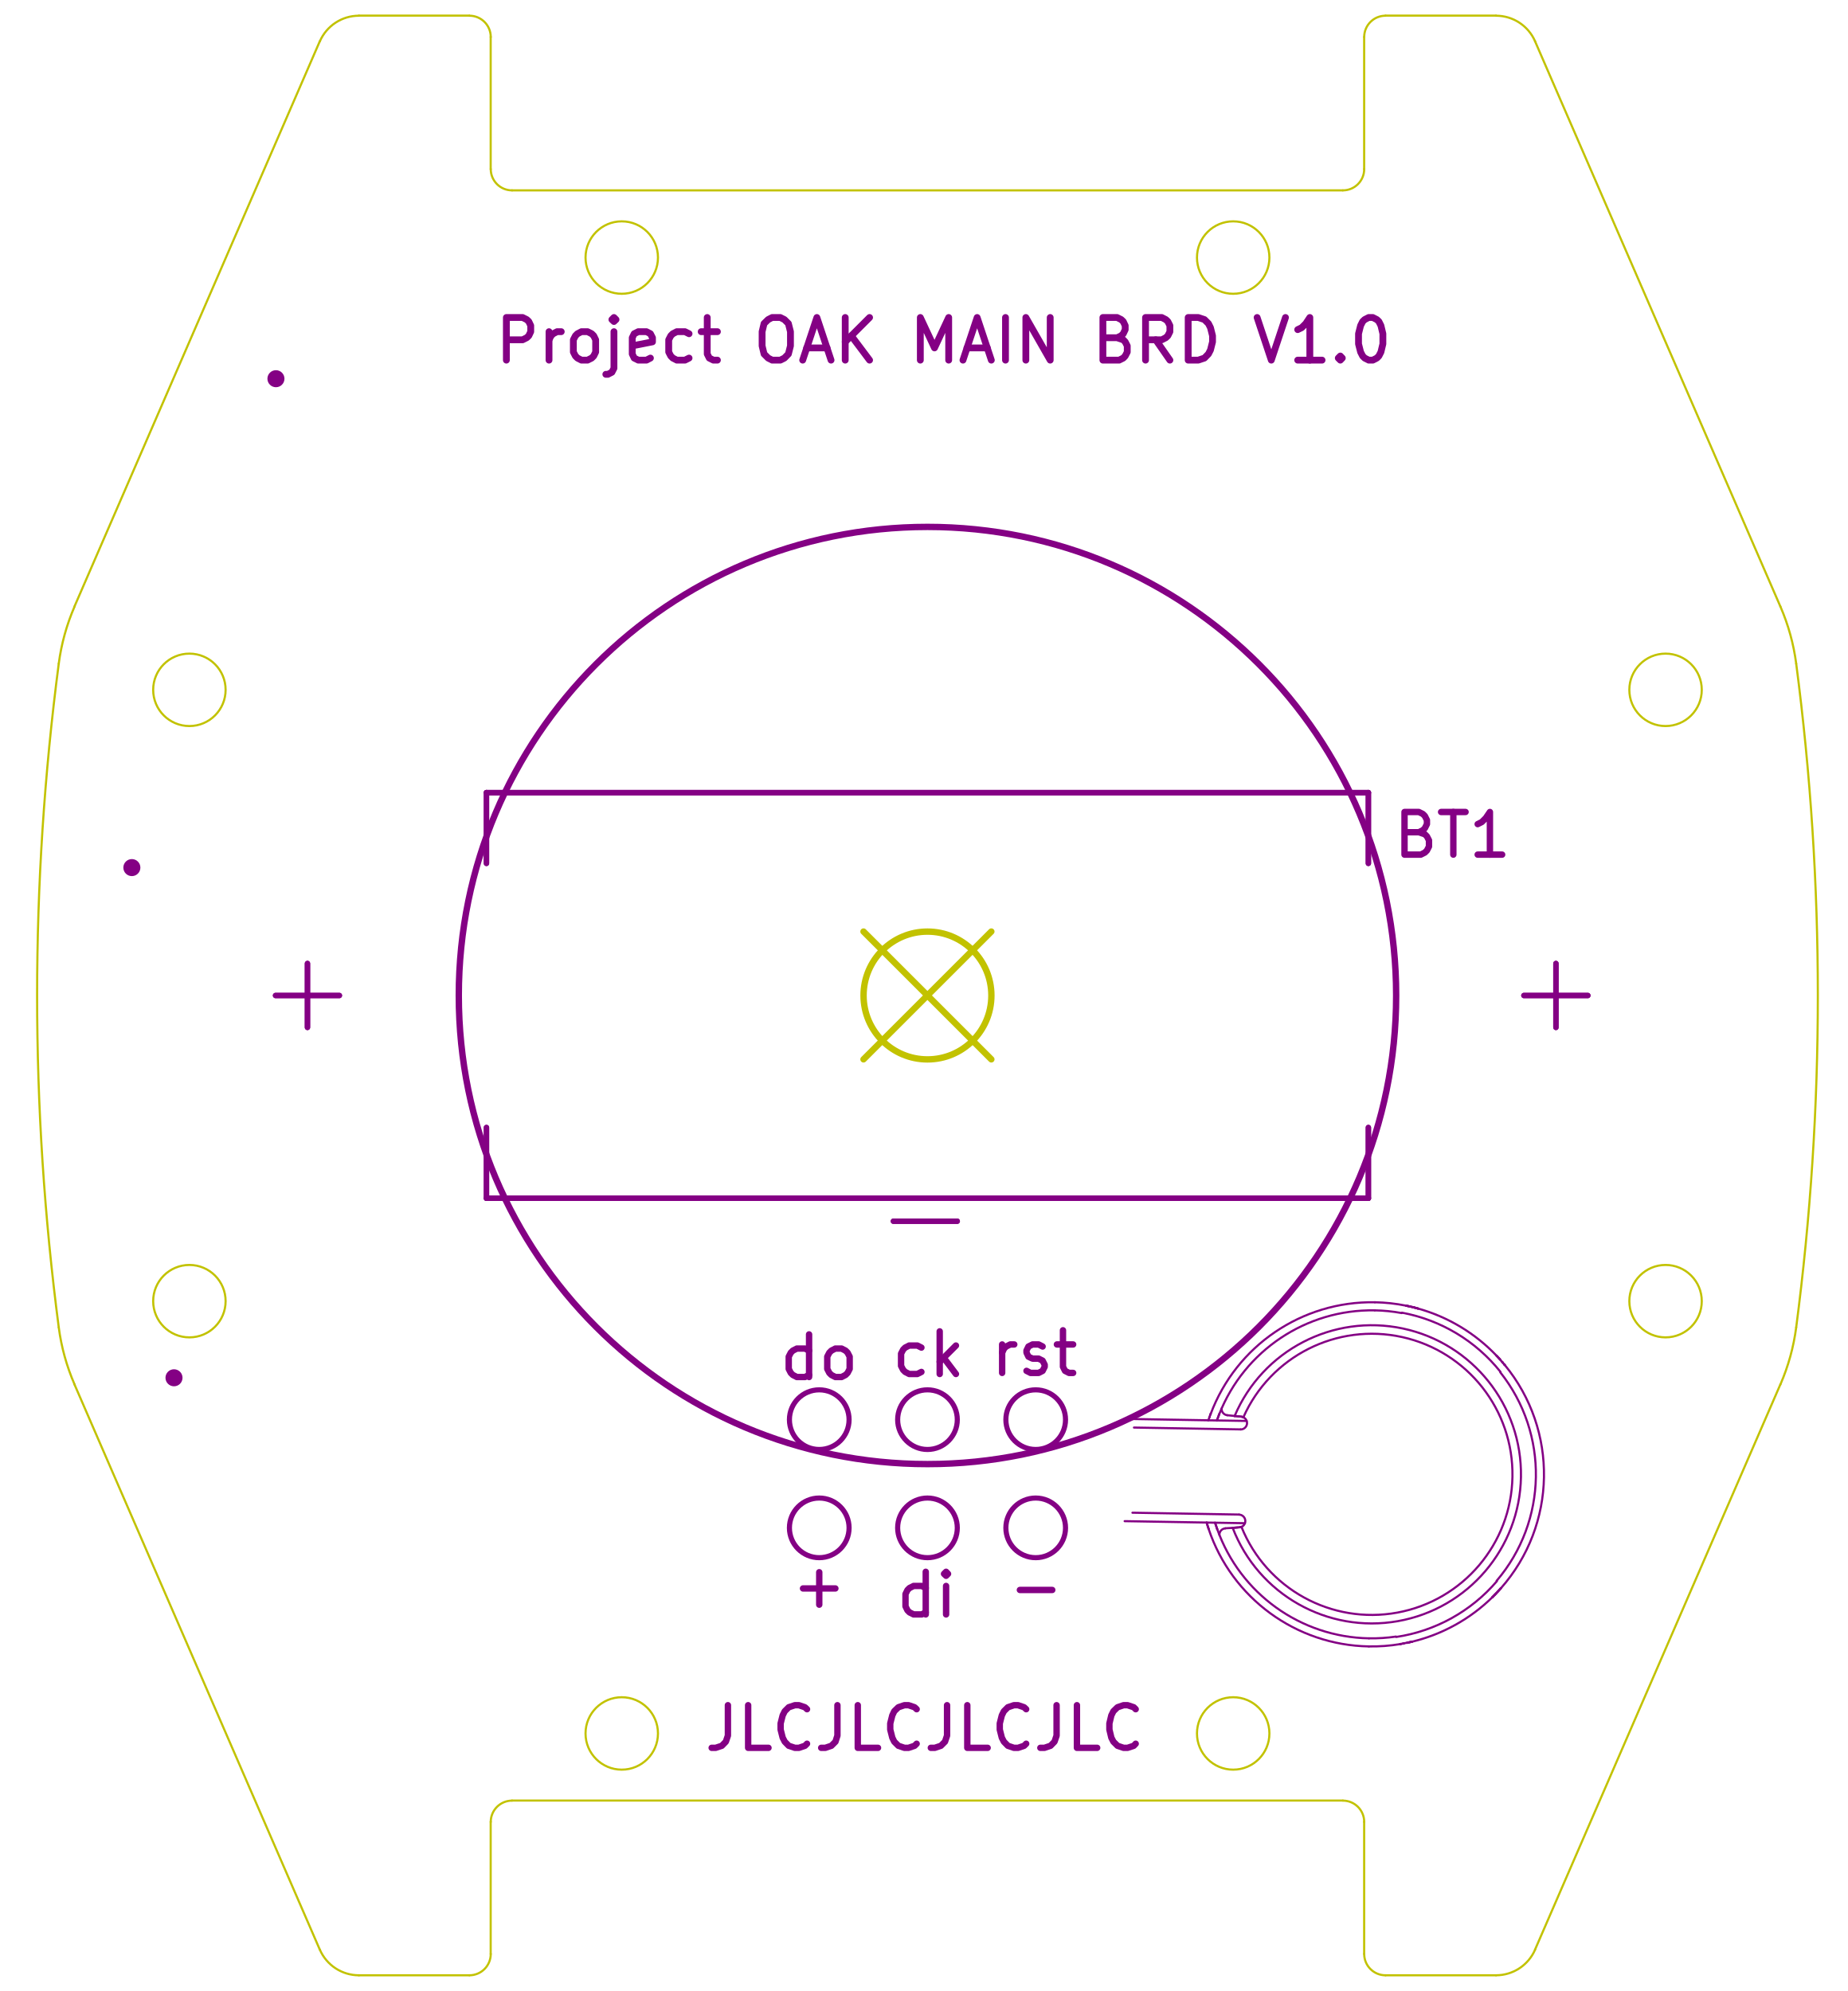
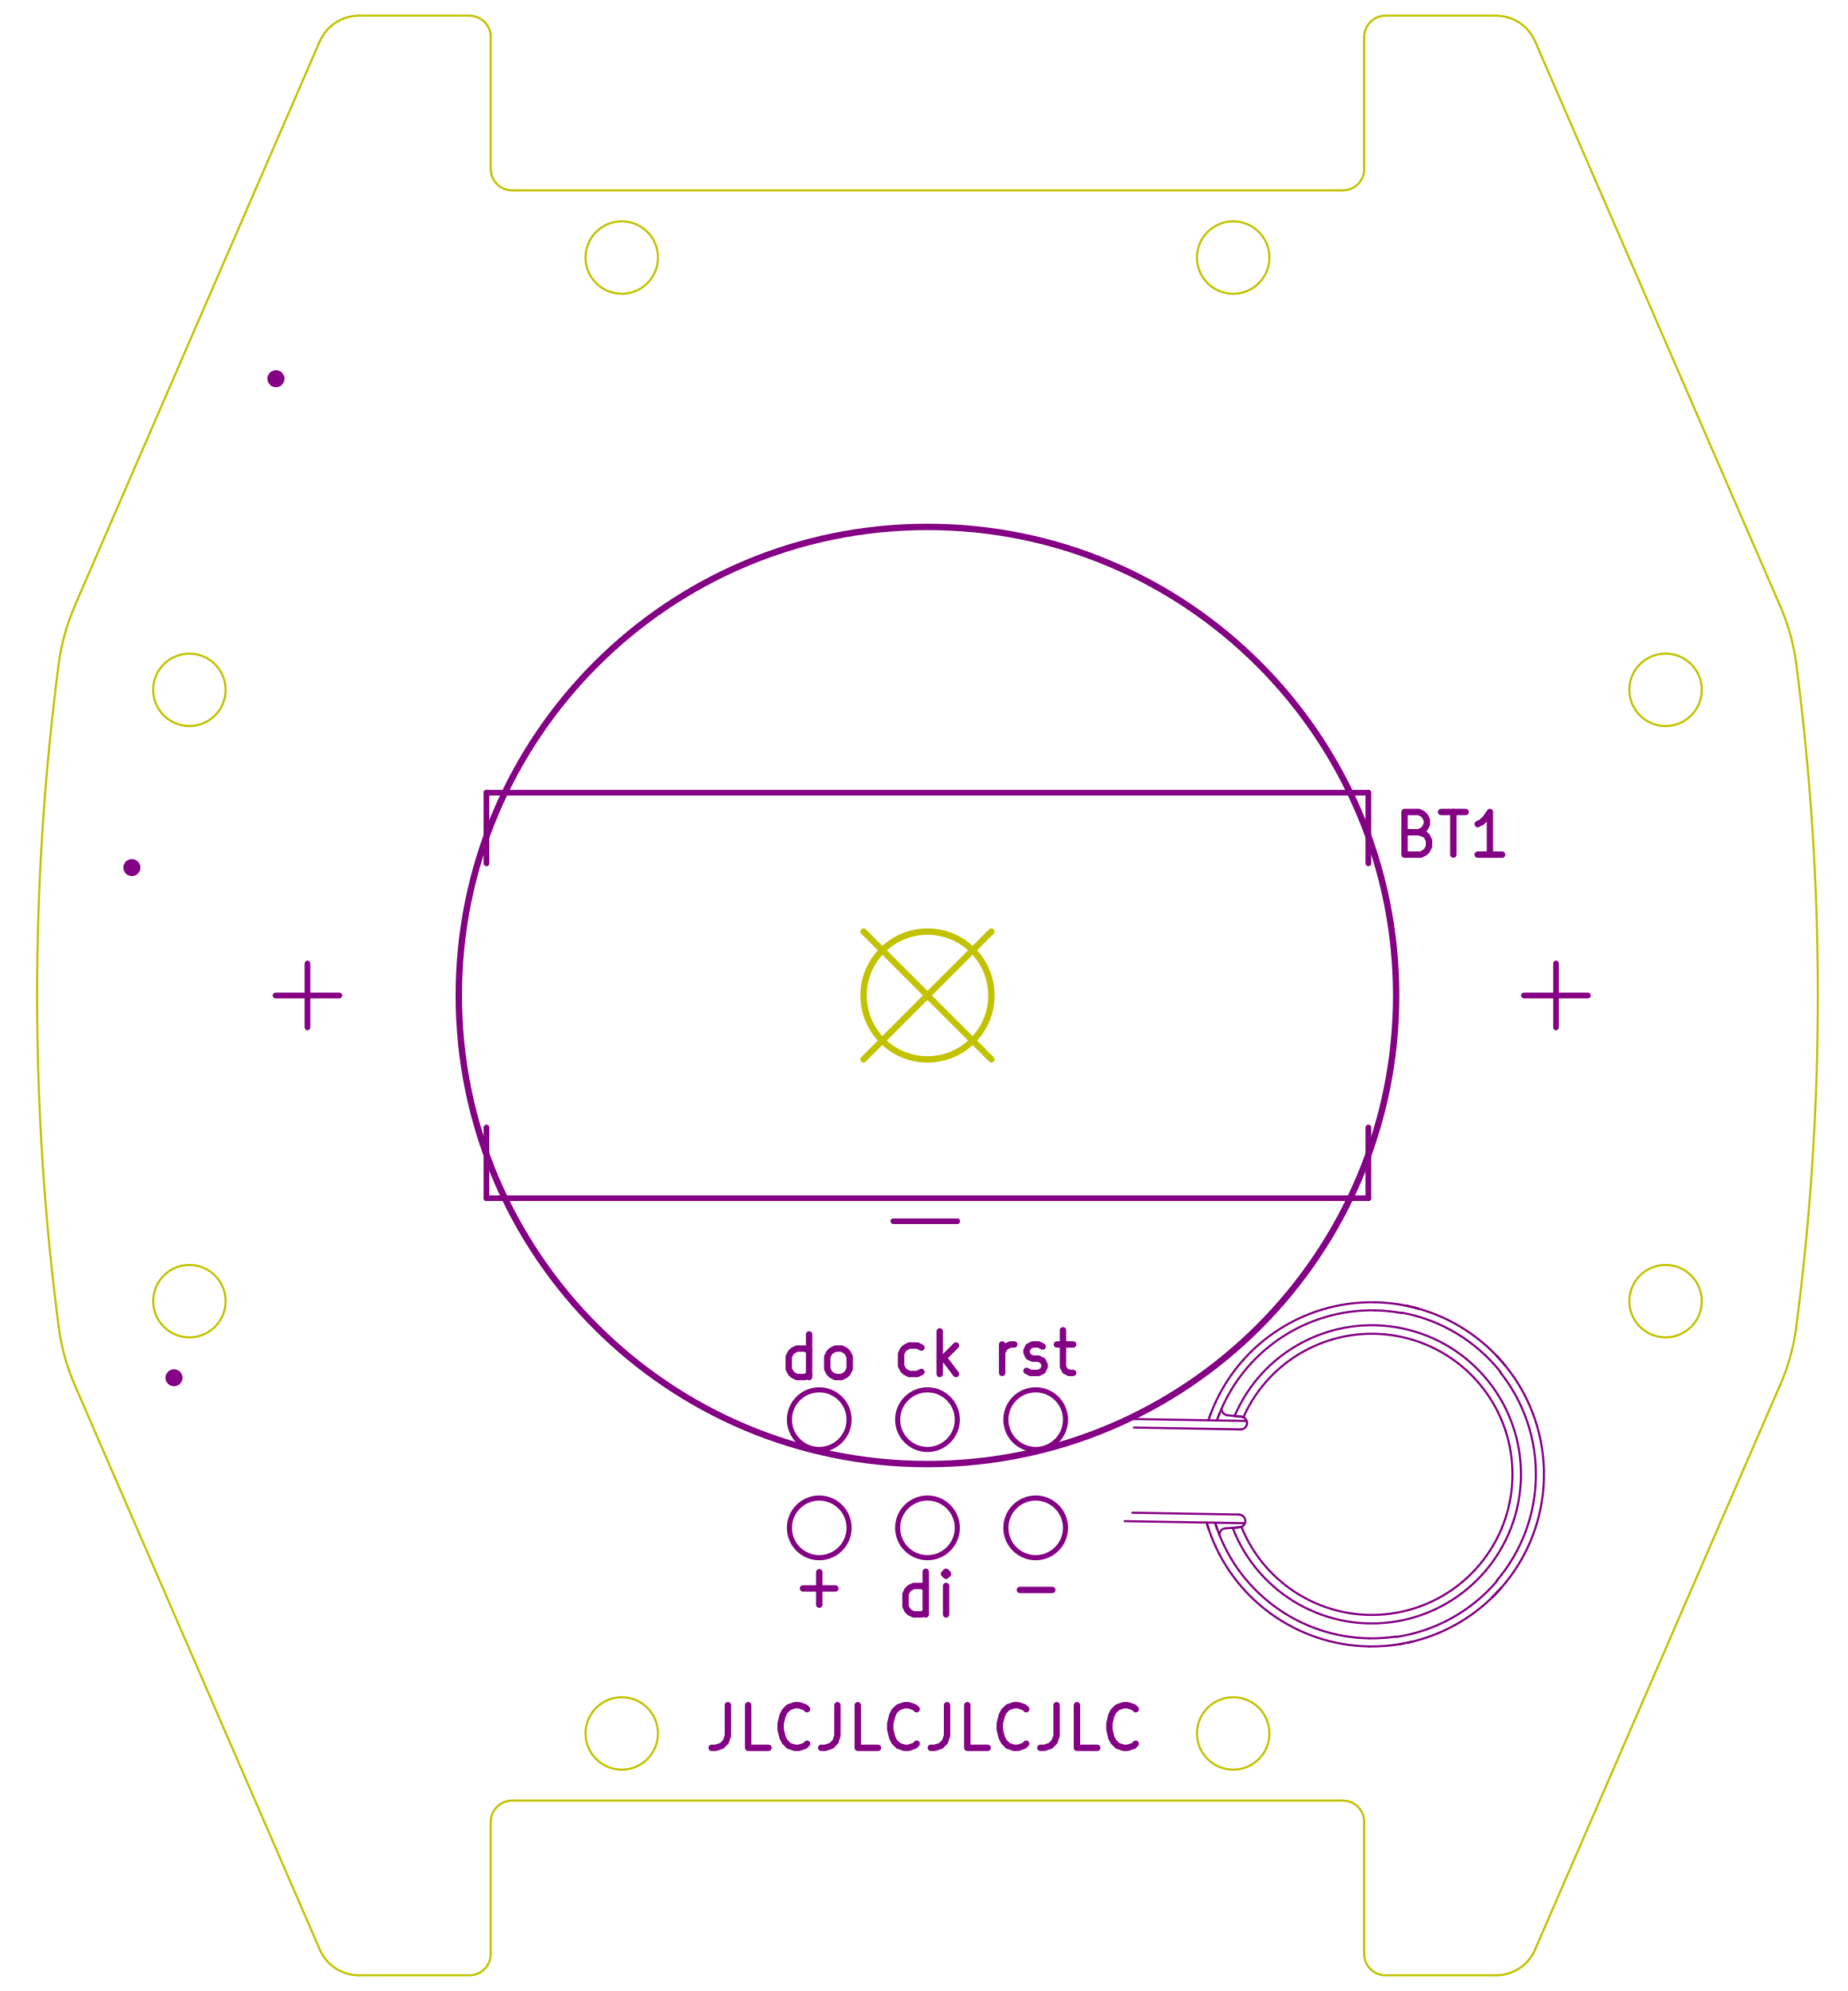
<svg xmlns="http://www.w3.org/2000/svg" version="1.1" width="4.336cm" height="4.674cm" viewBox="0 0 17070 18400">
  <g style="fill:#000000; fill-opacity:1;stroke:#000000; stroke-opacity:1; stroke-linecap:round; stroke-linejoin:round;" transform="translate(0 0) scale(1 1)">
</g>
  <g style="fill:#000000; fill-opacity:0.0;  stroke:#000000; stroke-width:-0; stroke-opacity:1;  stroke-linecap:round; stroke-linejoin:round;">
</g>
  <g style="fill:#840084; fill-opacity:0.0;  stroke:#840084; stroke-width:-0; stroke-opacity:1;  stroke-linecap:round; stroke-linejoin:round;">
</g>
  <g style="fill:#840084; fill-opacity:0.0;  stroke:#840084; stroke-width:19.685; stroke-opacity:1;  stroke-linecap:round; stroke-linejoin:round;">
    <path d="M11471.2 14111.1 A1299.21 1299.21 0.0 1 0 11488.9 13098" />
    <path d="M12938.1 15194.3 A1590.55 1590.55 0.0 0 0 12944.8 15193.1" />
    <path d="M12963.7 15189.8 A1590.55 1590.55 0.0 0 0 12973.1 15188" />
    <path d="M13001.7 15182.3 A1590.55 1590.55 0.0 0 0 13006.5 15181.3" />
    <path d="M13014 15179.7 A1590.55 1590.55 0.0 0 0 13048.6 15171.8" />
    <path d="M13790.2 14760.7 A1590.55 1590.55 0.0 0 0 13829.4 14720.9" />
    <path d="M13837 14712.8 A1590.55 1590.55 0.0 0 0 13862.9 14684.5" />
    <path d="M13866.8 14680.1 A1590.55 1590.55 0.0 0 0 13867.8 14678.9" />
    <path d="M13903.9 12614.2 A1590.55 1590.55 0.0 0 0 13899.6 12609" />
    <path d="M13887.2 12594.2 A1590.55 1590.55 0.0 0 0 13881 12587" />
    <path d="M13861.7 12565 A1590.55 1590.55 0.0 0 0 13858.5 12561.4" />
    <path d="M13853.3 12555.7 A1590.55 1590.55 0.0 0 0 13829.1 12529.7" />
    <path d="M13102.4 12093 A1590.55 1590.55 0.0 0 0 13048.3 12079" />
    <path d="M13037.5 12076.5 A1590.55 1590.55 0.0 0 0 13000 12068.2" />
    <path d="M12994.3 12067 A1590.55 1590.55 0.0 0 0 12992.7 12066.7" />
    <path d="M11519 13132 L10409 13113 " />
    <path d="M10392 14058 L11503 14077 " />
    <path d="M13865 12678.8 A1519.69 1519.69 0.0 0 0 12953.9 12131.3" />
    <path d="M12901.6 15128.3 A1519.69 1519.69 0.0 0 0 13831.3 14613" />
    <path d="M11322.3 14124.8 A59.055 59.055 0.0 0 0 11267.4 14184.8" />
    <path d="M11287.8 13017.3 A59.055 59.055 0.0 0 0 11340.6 13079.1" />
    <path d="M11390 14120 L11439 14116 " />
    <path d="M11390 14120 L11322 14124 " />
    <path d="M11340 13079 L11408 13086 " />
    <path d="M11457 13091 L11408 13086 " />
    <path d="M11460 14114 L11469 14111 " />
    <path d="M11471 14111 L11452 14115 " />
    <path d="M11452 14115 L11390 14120 " />
    <path d="M11390.1 14120.1 A1377.95 1377.95 0.0 1 0 11408.1 13086.2" />
    <path d="M11408 13086 L11469 13092 " />
    <path d="M11487 13097 L11478 13094 " />
    <path d="M11469 13092 L11488 13097 " />
    <path d="M11462.8 13210.5 A59.055 59.055 0.0 0 0 11488.9 13098" />
    <path d="M11471.2 14111.1 A59.055 59.055 0.0 0 0 11449 13997.8" />
    <path d="M11449 13997 L10464 13980 " />
    <path d="M10478 13193 L11462 13210 " />
    <path d="M12938.1 15194.3 A1590.55 1590.55 0.0 0 0 12944.8 15193.1" />
    <path d="M12963.7 15189.8 A1590.55 1590.55 0.0 0 0 12973.1 15188" />
    <path d="M13001.7 15182.3 A1590.55 1590.55 0.0 0 0 13006.5 15181.3" />
    <path d="M13014 15179.7 A1590.55 1590.55 0.0 0 0 13048.6 15171.8" />
    <path d="M13790.2 14760.7 A1590.55 1590.55 0.0 0 0 13829.4 14720.9" />
    <path d="M13837 14712.8 A1590.55 1590.55 0.0 0 0 13862.9 14684.5" />
    <path d="M13866.8 14680.1 A1590.55 1590.55 0.0 0 0 13867.8 14678.9" />
    <path d="M13903.9 12614.2 A1590.55 1590.55 0.0 0 0 13899.6 12609" />
    <path d="M13887.2 12594.2 A1590.55 1590.55 0.0 0 0 13881 12587" />
    <path d="M13861.7 12565 A1590.55 1590.55 0.0 0 0 13858.5 12561.4" />
    <path d="M13853.3 12555.7 A1590.55 1590.55 0.0 0 0 13829.1 12529.7" />
    <path d="M13102.4 12093 A1590.55 1590.55 0.0 0 0 13048.3 12079" />
    <path d="M13037.5 12076.5 A1590.55 1590.55 0.0 0 0 13000 12068.2" />
    <path d="M12994.3 12067 A1590.55 1590.55 0.0 0 0 12992.7 12066.7" />
    <path d="M11227 14072 L11247 14132 " />
    <path d="M11266 13069 L11244 13127 " />
    <path d="M11245.1 14125 A1515.75 1515.75 0.0 0 0 11247.6 14132.1" />
    <path d="M11236 14098.1 A1515.75 1515.75 0.0 0 0 11242.4 14117.1" />
    <path d="M11230.4 14080.5 A1515.75 1515.75 0.0 0 0 11232.9 14088.4" />
    <path d="M11253.5 13102.6 A1515.75 1515.75 0.0 0 0 11244.4 13127.9" />
    <path d="M11266.2 13069.2 A1515.75 1515.75 0.0 0 0 11256.8 13093.6" />
    <path d="M13068 12083 L12992 12066 " />
    <path d="M13102 12093 L13068 12083 " />
    <path d="M13829.1 12529.7 A1590.55 1590.55 0.0 0 0 13102.4 12093" />
    <path d="M13853 12555 L13829 12529 " />
    <path d="M13903 12614 L13853 12555 " />
    <path d="M13815 14735 L13867 14678 " />
    <path d="M13790 14760 L13815 14735 " />
    <path d="M13048.6 15171.8 A1590.55 1590.55 0.0 0 0 13790.2 14760.7" />
    <path d="M13014 15179 L13048 15171 " />
    <path d="M12938 15194 L13014 15179 " />
    <path d="M13867.8 14678.9 A1590.55 1590.55 0.0 0 0 13903.9 12614.2" />
    <path d="M13829.2 14609.3 A1515.75 1515.75 0.0 0 0 13862.9 12682.4" />
    <path d="M12951.7 12134.9 A1515.75 1515.75 0.0 0 0 12702.6 12109.9" />
    <path d="M12702.6 12109.9 A1515.75 1515.75 0.0 0 0 11266.2 13069.2" />
    <path d="M12992.7 12066.7 A1590.55 1590.55 0.0 0 0 12703.9 12035.1" />
    <path d="M12648.4 15215.7 A1590.55 1590.55 0.0 0 0 12938.1 15194.3" />
    <path d="M11247.6 14132.1 A1515.75 1515.75 0.0 0 0 12649.7 15140.9" />
    <path d="M12649.7 15140.9 A1515.75 1515.75 0.0 0 0 12899.5 15124.6" />
    <path d="M11168 14130 L11149 14071 " />
    <path d="M11165 13126 L11186 13067 " />
    <path d="M12703.9 12035.1 A1590.55 1590.55 0.0 0 0 11186.6 13067.8" />
    <path d="M11168 14130.7 A1590.55 1590.55 0.0 0 0 12648.4 15215.7" />
    <path d="M11186.6 13067.8 A1590.55 1590.55 0.0 0 0 11184.2 13074.2" />
    <path d="M11177.7 13092.3 A1590.55 1590.55 0.0 0 0 11174.5 13101.3" />
    <path d="M11149.4 14071.3 A1590.55 1590.55 0.0 0 0 11150.9 14076.4" />
    <path d="M11154.1 14087 A1590.55 1590.55 0.0 0 0 11165.7 14123.6" />
    <path d="M11167.5 14129.1 A1590.55 1590.55 0.0 0 0 11168 14130.7" />
  </g>
  <g style="fill:#840084; fill-opacity:0.0;  stroke:#840084; stroke-width:59.055; stroke-opacity:1;  stroke-linecap:round; stroke-linejoin:round;">
    <circle cx="8570" cy="9200" r="4330.71" />
    <text x="8580" y="12716.9" textLength="502.625" font-size="524.934" lengthAdjust="spacingAndGlyphs" text-anchor="middle" opacity="0">ck</text>
    <path d="M8514 12679 L8476 12698 L8401 12698 L8364 12679 L8345 12660 L8326 12623 L8326 12510 L8345 12473 L8364 12454 L8401 12435 L8476 12435 L8514 12454 " />
    <path d="M8683 12698 L8683 12304 " />
    <path d="M8720 12548 L8833 12698 " />
    <path d="M8833 12435 L8683 12585 " />
    <text x="7570" y="12744.9" textLength="635.639" font-size="524.934" lengthAdjust="spacingAndGlyphs" text-anchor="middle" opacity="0">do</text>
    <path d="M7476 12726 L7476 12332 " />
    <path d="M7476 12707 L7438 12726 L7363 12726 L7326 12707 L7307 12688 L7288 12651 L7288 12538 L7307 12501 L7326 12482 L7363 12463 L7438 12463 L7476 12482 " />
    <path d="M7719 12726 L7682 12707 L7663 12688 L7644 12651 L7644 12538 L7663 12501 L7682 12482 L7719 12463 L7776 12463 L7813 12482 L7832 12501 L7851 12538 L7851 12651 L7832 12688 L7813 12707 L7776 12726 L7719 12726 " />
    <text x="8564" y="14938.9" textLength="466.91" font-size="524.934" lengthAdjust="spacingAndGlyphs" text-anchor="middle" opacity="0">di</text>
    <path d="M8554 14920 L8554 14526 " />
    <path d="M8554 14901 L8517 14920 L8442 14920 L8404 14901 L8385 14882 L8367 14845 L8367 14732 L8385 14695 L8404 14676 L8442 14657 L8517 14657 L8554 14676 " />
    <path d="M8742 14920 L8742 14657 " />
    <path d="M8742 14526 L8723 14545 L8742 14563 L8760 14545 L8742 14526 L8742 14563 " />
    <text x="9560" y="12706.9" textLength="710.63" font-size="524.934" lengthAdjust="spacingAndGlyphs" text-anchor="middle" opacity="0">rst</text>
    <path d="M9260 12688 L9260 12425 " />
    <path d="M9260 12500 L9278 12463 L9297 12444 L9335 12425 L9372 12425 " />
    <path d="M9485 12669 L9522 12688 L9597 12688 L9634 12669 L9653 12631 L9653 12613 L9634 12575 L9597 12556 L9541 12556 L9503 12538 L9485 12500 L9485 12481 L9503 12444 L9541 12425 L9597 12425 L9634 12444 " />
    <path d="M9766 12425 L9916 12425 " />
    <path d="M9822 12294 L9822 12631 L9841 12669 L9878 12688 L9916 12688 " />
    <text x="8545" y="16171.9" textLength="3972.72" font-size="524.934" lengthAdjust="spacingAndGlyphs" text-anchor="middle" opacity="0">JLCJLCJLCJLC</text>
    <path d="M6726 15759 L6726 16040 L6707 16096 L6670 16134 L6613 16153 L6576 16153 " />
    <path d="M7101 16153 L6913 16153 L6913 15759 " />
    <path d="M7457 16115 L7438 16134 L7382 16153 L7345 16153 L7288 16134 L7251 16096 L7232 16059 L7213 15984 L7213 15928 L7232 15853 L7251 15815 L7288 15778 L7345 15759 L7382 15759 L7438 15778 L7457 15796 " />
    <path d="M7738 15759 L7738 16040 L7720 16096 L7682 16134 L7626 16153 L7588 16153 " />
    <path d="M8113 16153 L7926 16153 L7926 15759 " />
    <path d="M8470 16115 L8451 16134 L8395 16153 L8357 16153 L8301 16134 L8263 16096 L8245 16059 L8226 15984 L8226 15928 L8245 15853 L8263 15815 L8301 15778 L8357 15759 L8395 15759 L8451 15778 L8470 15796 " />
    <path d="M8751 15759 L8751 16040 L8732 16096 L8694 16134 L8638 16153 L8601 16153 " />
    <path d="M9126 16153 L8938 16153 L8938 15759 " />
    <path d="M9482 16115 L9463 16134 L9407 16153 L9369 16153 L9313 16134 L9276 16096 L9257 16059 L9238 15984 L9238 15928 L9257 15853 L9276 15815 L9313 15778 L9369 15759 L9407 15759 L9463 15778 L9482 15796 " />
    <path d="M9763 15759 L9763 16040 L9744 16096 L9707 16134 L9651 16153 L9613 16153 " />
    <path d="M10138 16153 L9951 16153 L9951 15759 " />
    <path d="M10494 16115 L10476 16134 L10419 16153 L10382 16153 L10326 16134 L10288 16096 L10269 16059 L10251 15984 L10251 15928 L10269 15853 L10288 15815 L10326 15778 L10382 15759 L10419 15759 L10476 15778 L10494 15796 " />
-   </g>
-   <g style="fill:#840084; fill-opacity:0.0;  stroke:#840084; stroke-width:62.992; stroke-opacity:1;  stroke-linecap:round; stroke-linejoin:round;">
-     <text x="8720" y="3346.85" textLength="8190.94" font-size="524.934" lengthAdjust="spacingAndGlyphs" text-anchor="middle" opacity="0">Project OAK MAIN BRD V1.0</text>
-     <path d="M4679 3328 L4679 2934 L4829 2934 L4867 2953 L4886 2971 L4904 3009 L4904 3065 L4886 3103 L4867 3121 L4829 3140 L4679 3140 " />
-     <path d="M5073 3328 L5073 3065 " />
-     <path d="M5073 3140 L5092 3103 L5111 3084 L5148 3065 L5186 3065 " />
-     <path d="M5373 3328 L5336 3309 L5317 3290 L5298 3253 L5298 3140 L5317 3103 L5336 3084 L5373 3065 L5429 3065 L5467 3084 L5486 3103 L5504 3140 L5504 3253 L5486 3290 L5467 3309 L5429 3328 L5373 3328 " />
-     <path d="M5673 3065 L5673 3403 L5654 3440 L5617 3459 L5598 3459 " />
-     <path d="M5673 2934 L5654 2953 L5673 2971 L5692 2953 L5673 2934 L5673 2971 " />
-     <path d="M6010 3309 L5973 3328 L5898 3328 L5860 3309 L5842 3271 L5842 3121 L5860 3084 L5898 3065 L5973 3065 L6010 3084 L6029 3121 L6029 3159 L5842 3196 " />
-     <path d="M6367 3309 L6329 3328 L6254 3328 L6217 3309 L6198 3290 L6179 3253 L6179 3140 L6198 3103 L6217 3084 L6254 3065 L6329 3065 L6367 3084 " />
-     <path d="M6479 3065 L6629 3065 " />
-     <path d="M6535 2934 L6535 3271 L6554 3309 L6592 3328 L6629 3328 " />
-     <path d="M7135 2934 L7210 2934 L7248 2953 L7285 2990 L7304 3065 L7304 3196 L7285 3271 L7248 3309 L7210 3328 L7135 3328 L7098 3309 L7060 3271 L7042 3196 L7042 3065 L7060 2990 L7098 2953 L7135 2934 " />
-     <path d="M7454 3215 L7642 3215 " />
-     <path d="M7417 3328 L7548 2934 L7679 3328 " />
-     <path d="M7810 3328 L7810 2934 " />
-     <path d="M8035 3328 L7866 3103 " />
-     <path d="M8035 2934 L7810 3159 " />
-     <path d="M8504 3328 L8504 2934 L8635 3215 L8766 2934 L8766 3328 " />
-     <path d="M8935 3215 L9123 3215 " />
-     <path d="M8898 3328 L9029 2934 L9160 3328 " />
-     <path d="M9291 3328 L9291 2934 " />
-     <path d="M9479 3328 L9479 2934 L9704 3328 L9704 2934 " />
-     <path d="M10322 3121 L10379 3140 L10397 3159 L10416 3196 L10416 3253 L10397 3290 L10379 3309 L10341 3328 L10191 3328 L10191 2934 L10322 2934 L10360 2953 L10379 2971 L10397 3009 L10397 3046 L10379 3084 L10360 3103 L10322 3121 L10191 3121 " />
-     <path d="M10810 3328 L10679 3140 " />
-     <path d="M10585 3328 L10585 2934 L10735 2934 L10772 2953 L10791 2971 L10810 3009 L10810 3065 L10791 3103 L10772 3121 L10735 3140 L10585 3140 " />
-     <path d="M10979 3328 L10979 2934 L11072 2934 L11129 2953 L11166 2990 L11185 3028 L11204 3103 L11204 3159 L11185 3234 L11166 3271 L11129 3309 L11072 3328 L10979 3328 " />
-     <path d="M11616 2934 L11747 3328 L11878 2934 " />
-     <path d="M12216 3328 L11991 3328 " />
-     <path d="M12103 3328 L12103 2934 L12066 2990 L12028 3028 L11991 3046 " />
-     <path d="M12385 3290 L12403 3309 L12385 3328 L12366 3309 L12385 3290 L12385 3328 " />
-     <path d="M12647 2934 L12685 2934 L12722 2953 L12741 2971 L12760 3009 L12778 3084 L12778 3178 L12760 3253 L12741 3290 L12722 3309 L12685 3328 L12647 3328 L12610 3309 L12591 3290 L12572 3253 L12553 3178 L12553 3084 L12572 3009 L12591 2971 L12610 2953 L12647 2934 " />
-   </g>
-   <g style="fill:#840084; fill-opacity:0.0;  stroke:#840084; stroke-width:59.055; stroke-opacity:1;  stroke-linecap:round; stroke-linejoin:round;">
-     <text x="7570" y="14848.9" textLength="405.549" font-size="524.934" lengthAdjust="spacingAndGlyphs" text-anchor="middle" opacity="0">+</text>
+     <text x="7570" y="14848.9" textLength="410.667" font-size="524.934" lengthAdjust="spacingAndGlyphs" text-anchor="middle" opacity="0">+</text>
    <path d="M7420 14680 L7719 14680 " />
    <path d="M7570 14830 L7570 14530 " />
    <text x="9574" y="14862.9" textLength="410.667" font-size="524.934" lengthAdjust="spacingAndGlyphs" text-anchor="middle" opacity="0">-</text>
    <path d="M9424 14694 L9723 14694 " />
  </g>
  <g style="fill:#840084; fill-opacity:0.0;  stroke:#840084; stroke-width:50; stroke-opacity:1;  stroke-linecap:round; stroke-linejoin:round;">
    <path d="M2841 8904 L2841 9495 " />
    <path d="M3136 9200 L2546 9200 " />
    <path d="M8845 11286 L8255 11286 " />
    <path d="M14377 8904 L14377 9495 " />
    <path d="M12644 7325 L12644 7979 " />
    <path d="M4495 7325 L12644 7325 " />
    <path d="M4495 7979 L4495 7325 " />
    <path d="M4495 11074 L4495 10420 " />
    <path d="M12644 11074 L4495 11074 " />
    <path d="M12644 10420 L12644 11074 " />
    <path d="M14672 9200 L14081 9200 " />
  </g>
  <g style="fill:#840084; fill-opacity:0.0;  stroke:#840084; stroke-width:78.74; stroke-opacity:1;  stroke-linecap:round; stroke-linejoin:round;">
    <circle cx="1607.8" cy="12733" r="39.37" />
    <circle cx="1218.43" cy="8017.9" r="39.37" />
    <circle cx="2549.72" cy="3499.67" r="39.37" />
  </g>
  <g style="fill:#840084; fill-opacity:0.0;  stroke:#840084; stroke-width:47.244; stroke-opacity:1;  stroke-linecap:round; stroke-linejoin:round;">
    <circle cx="7570" cy="14120" r="275.591" />
    <circle cx="8570" cy="14120" r="275.591" />
    <circle cx="7570" cy="13120" r="275.591" />
    <circle cx="8570" cy="13120" r="275.591" />
    <circle cx="9570" cy="13120" r="275.591" />
    <circle cx="9570" cy="14120" r="275.591" />
  </g>
  <g style="fill:#840084; fill-opacity:0.0;  stroke:#840084; stroke-width:50; stroke-opacity:1;  stroke-linecap:round; stroke-linejoin:round;">
    <path d="M14672 9200 L14081 9200 " />
    <path d="M12644 10420 L12644 11074 " />
    <path d="M12644 11074 L4495 11074 " />
    <path d="M4495 11074 L4495 10420 " />
    <path d="M4495 7979 L4495 7325 " />
    <path d="M4495 7325 L12644 7325 " />
    <path d="M12644 7325 L12644 7979 " />
    <path d="M14377 8904 L14377 9495 " />
    <path d="M8845 11286 L8255 11286 " />
    <path d="M3136 9200 L2546 9200 " />
    <path d="M2841 8904 L2841 9495 " />
  </g>
  <g style="fill:#840084; fill-opacity:0.0;  stroke:#840084; stroke-width:59.055; stroke-opacity:1;  stroke-linecap:round; stroke-linejoin:round;">
    <text x="13420" y="7917.2" textLength="993.747" font-size="525.869" lengthAdjust="spacingAndGlyphs" text-anchor="middle" opacity="0">BT1</text>
    <path d="M13110 7691 L13166 7710 L13185 7729 L13204 7766 L13204 7823 L13185 7860 L13166 7879 L13128 7898 L12978 7898 L12978 7504 L13110 7504 L13147 7522 L13166 7541 L13185 7579 L13185 7616 L13166 7654 L13147 7673 L13110 7691 L12978 7691 " />
    <path d="M13316 7504 L13542 7504 " />
    <path d="M13429 7898 L13429 7504 " />
    <path d="M13880 7898 L13654 7898 " />
    <path d="M13767 7898 L13767 7504 L13729 7560 L13692 7597 L13654 7616 " />
    <g>
</g>
  </g>
  <g style="fill:#000000; fill-opacity:0.0;  stroke:#000000; stroke-width:59.055; stroke-opacity:1;  stroke-linecap:round; stroke-linejoin:round;">
</g>
  <g style="fill:#C2C200; fill-opacity:0.0;  stroke:#C2C200; stroke-width:59.055; stroke-opacity:1;  stroke-linecap:round; stroke-linejoin:round;">
</g>
  <g style="fill:#C2C200; fill-opacity:0.0;  stroke:#C2C200; stroke-width:19.685; stroke-opacity:1;  stroke-linecap:round; stroke-linejoin:round;">
    <circle cx="15390" cy="12024.9" r="334.646" />
    <circle cx="15390" cy="6375.07" r="334.646" />
    <circle cx="5745.07" cy="16020" r="334.646" />
    <circle cx="11394.9" cy="16020" r="334.646" />
    <circle cx="5745.07" cy="2380.02" r="334.646" />
    <circle cx="11394.9" cy="2380.02" r="334.646" />
    <circle cx="1750.02" cy="6375.07" r="334.646" />
    <circle cx="1750.02" cy="12024.9" r="334.646" />
    <path d="M14184 381 L16451 5605 " />
    <path d="M14184.6 381.871 A393.701 393.701 0.0 0 0 13823.5 144.882" />
    <path d="M12802 144 L13823 144 " />
    <path d="M12802.3 144.882 A196.85 196.85 0.0 0 0 12605.4 341.733" />
    <path d="M12605 1562 L12605 341 " />
    <path d="M12408.6 1759.06 A196.85 196.85 0.0 0 0 12605.4 1562.21" />
    <path d="M4731 1759 L12408 1759 " />
    <path d="M4534.57 1562.21 A196.85 196.85 0.0 0 0 4731.42 1759.06" />
    <path d="M4534 341 L4534 1562 " />
    <path d="M4534.57 341.733 A196.85 196.85 0.0 0 0 4337.72 144.882" />
    <path d="M3316 144 L4337 144 " />
    <path d="M3316.53 144.882 A393.701 393.701 0.0 0 0 2955.36 381.871" />
    <path d="M688 5605 L2955 381 " />
    <path d="M688.835 5605.42 A1968.5 1968.5 0.0 0 0 542.824 6133.43" />
    <path d="M542.824 6133.43 A23622 23622 0.0 0 0 542.824 12266.6" />
    <path d="M542.824 12266.6 A1968.5 1968.5 0.0 0 0 688.835 12794.6" />
    <path d="M2955 18018 L688 12794 " />
    <path d="M2955.36 18018.1 A393.701 393.701 0.0 0 0 3316.53 18255.1" />
    <path d="M4337 18255 L3316 18255 " />
    <path d="M4337.72 18255.1 A196.85 196.85 0.0 0 0 4534.57 18058.3" />
    <path d="M4534 16837 L4534 18058 " />
    <path d="M4731.42 16640.9 A196.85 196.85 0.0 0 0 4534.57 16837.8" />
    <path d="M12408 16640 L4731 16640 " />
    <path d="M12605.4 16837.8 A196.85 196.85 0.0 0 0 12408.6 16640.9" />
    <path d="M12605 18058 L12605 16837 " />
    <path d="M12605.4 18058.3 A196.85 196.85 0.0 0 0 12802.3 18255.1" />
    <path d="M13823 18255 L12802 18255 " />
    <path d="M13823.5 18255.1 A393.7 393.7 0.0 0 0 14184.6 18018.1" />
    <path d="M16451 12794 L14184 18018 " />
    <path d="M16451.2 12794.6 A1968.5 1968.5 0.0 0 0 16597.2 12266.6" />
    <path d="M16597.2 12266.6 A23622 23622 0.0 0 0 16597.2 6133.43" />
    <path d="M16597.2 6133.43 A1968.5 1968.5 0.0 0 0 16451.2 5605.42" />
  </g>
  <g style="fill:#C2C200; fill-opacity:0.0;  stroke:#C2C200; stroke-width:59.055; stroke-opacity:1;  stroke-linecap:round; stroke-linejoin:round;">
    <circle cx="8570" cy="9200" r="590.551" />
    <path d="M9160 8609 L7979 9790 " />
    <path d="M9160 9790 L7979 8609 " />
    <g>
</g>
    <g>
</g>
    <g>
</g>
    <g>
</g>
    <g>
</g>
    <g>
</g>
    <g>
</g>
    <g>
</g>
    <g>
</g>
    <g>
</g>
    <g>
</g>
    <g>
</g>
    <g>
</g>
    <g>
</g>
    <g>
</g>
    <g>
</g>
    <g>
</g>
    <g>
</g>
    <g>
</g>
    <g>
</g>
    <g>
</g>
    <g>
</g>
    <g>
</g>
    <g>
</g>
    <g>
</g>
    <g>
</g>
    <g>
</g>
    <g>
</g>
    <g>
</g>
    <g>
</g>
    <g>
</g>
    <g>
</g>
    <g>
</g>
    <g>
</g>
    <g>
</g>
    <g>
</g>
    <g>
</g>
    <g>
</g>
    <g>
</g>
    <g>
</g>
    <g>
</g>
    <g>
</g>
    <g>
</g>
    <g>
</g>
    <g>
</g>
    <g>
</g>
    <g>
</g>
    <g>
</g>
    <g>
</g>
    <g>
</g>
    <g>
</g>
    <g>
</g>
    <g>
</g>
    <g>
</g>
    <g>
</g>
    <g>
</g>
    <g>
</g>
    <g>
</g>
    <g>
</g>
    <g>
</g>
    <g>
</g>
    <g>
</g>
    <g>
</g>
    <g>
</g>
    <g>
</g>
    <g>
</g>
    <g>
</g>
    <g>
</g>
    <g>
</g>
    <g>
</g>
    <g>
</g>
    <g>
</g>
    <g>
</g>
    <g>
</g>
    <g>
</g>
    <g>
</g>
    <g>
</g>
    <g>
</g>
    <g>
</g>
    <g>
</g>
    <g>
</g>
    <g>
</g>
    <g>
</g>
    <g>
</g>
    <g>
</g>
    <g>
</g>
    <g>
</g>
    <g>
</g>
    <g>
</g>
    <g>
</g>
    <g>
</g>
    <g>
</g>
    <g>
</g>
    <g>
</g>
    <g>
</g>
    <g>
</g>
    <g>
</g>
    <g>
</g>
    <g>
</g>
    <g>
</g>
    <g>
</g>
    <g>
</g>
    <g>
</g>
    <g>
</g>
    <g>
</g>
    <g>
</g>
    <g>
</g>
    <g>
</g>
    <g>
</g>
    <g>
</g>
    <g>
</g>
    <g>
</g>
    <g>
</g>
    <g>
</g>
    <g>
</g>
+     <g>
+ </g>
+     <g>
+ </g>
+     <g>
+ </g>
  </g>
</svg>
